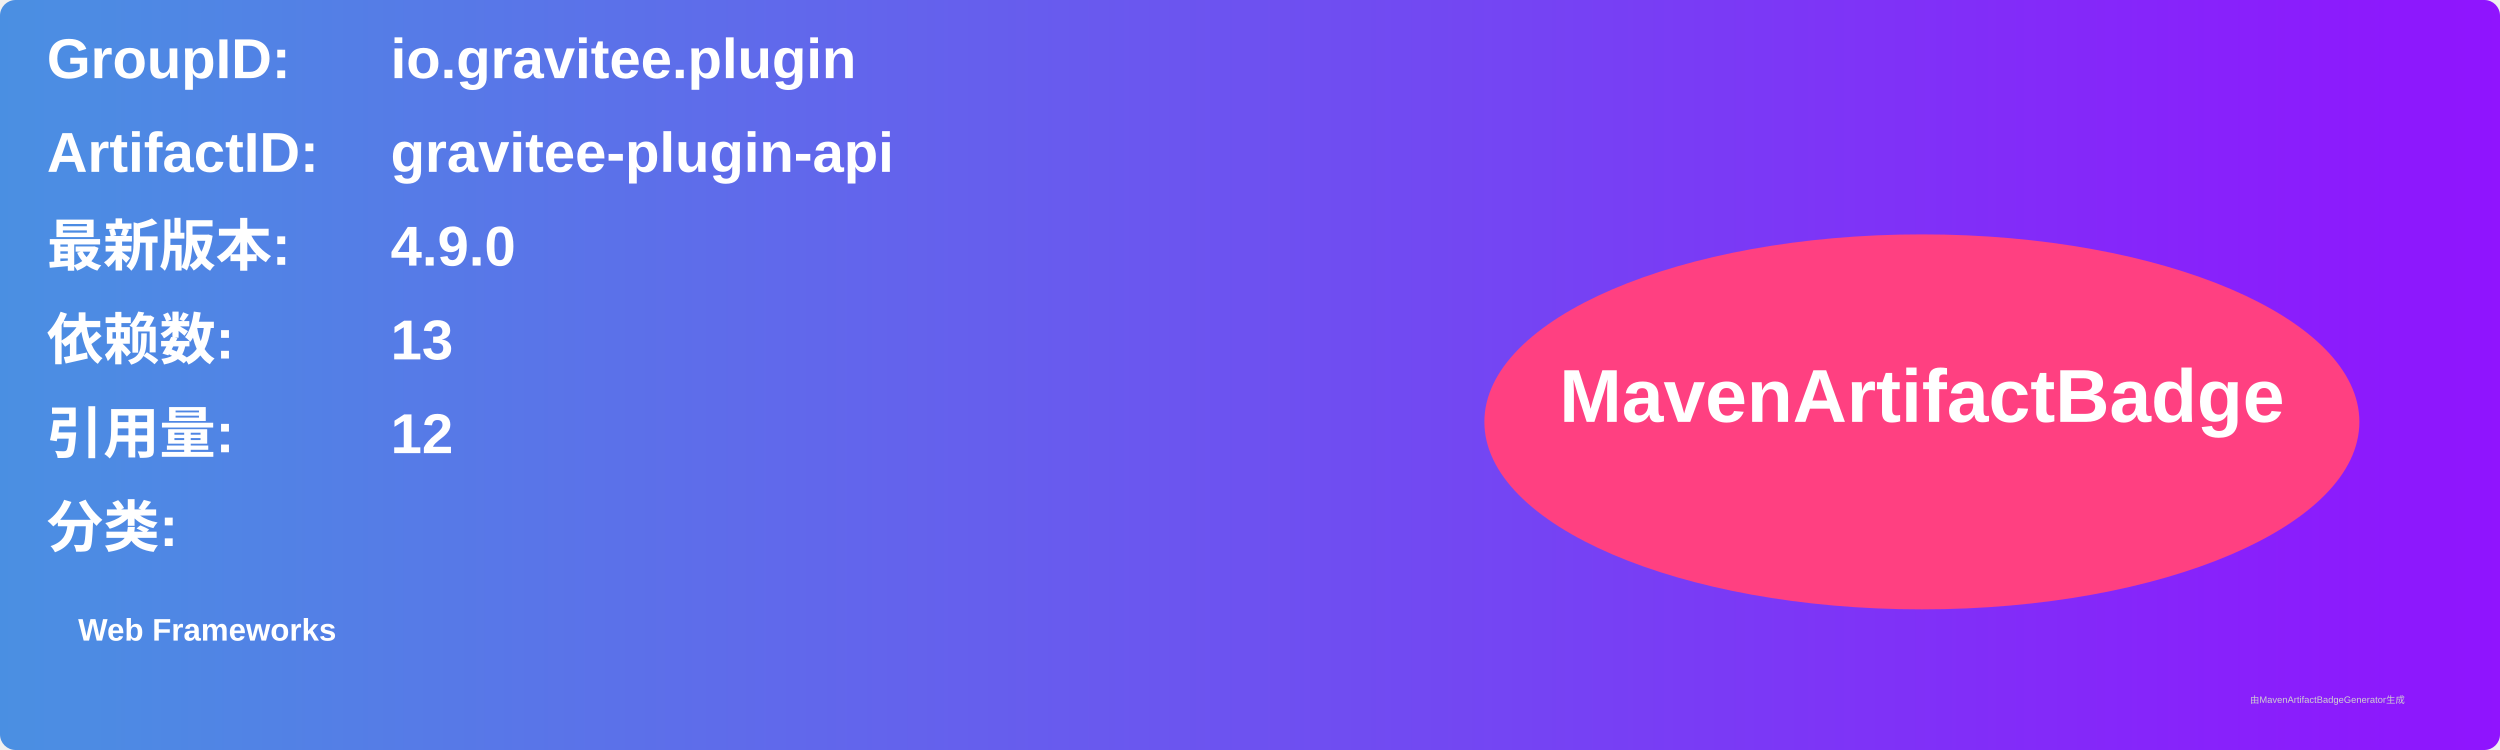
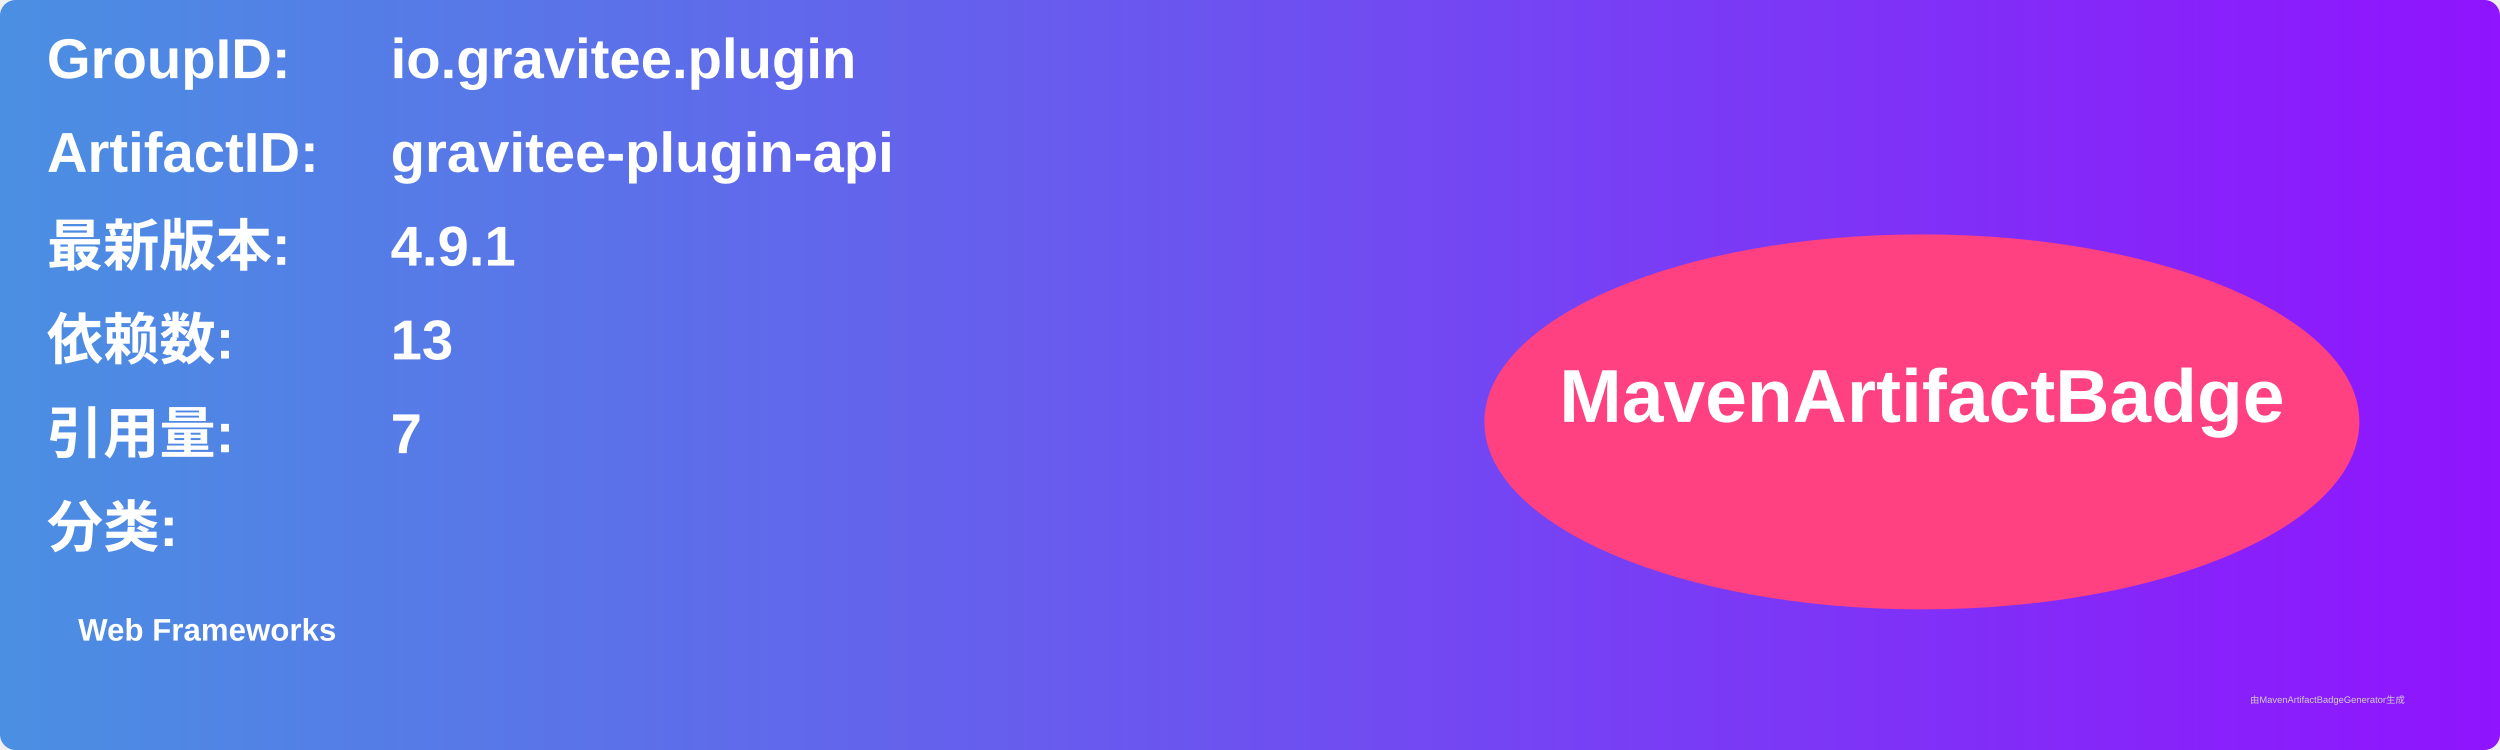
<svg xmlns="http://www.w3.org/2000/svg" width="800" height="240" viewBox="0 0 800 240">
  <linearGradient id="grad" x1="0%" y1="0%" x2="100%" y2="0%">
    <stop offset="0%" stop-color="#4a90e2" />
    <stop offset="100%" stop-color="#9013fe" />
  </linearGradient>
  <rect width="100%" height="100%" rx="5" ry="5" fill="url(#grad)" />
  <g transform="translate(15, 15)">
    <text x="0" y="10" font-family="Arial" font-size="18" fill="white" font-weight="bold" width="260">GroupID:</text>
    <text x="110" y="10" font-family="Arial" font-size="18" fill="white" font-weight="bold" width="460">io.gravitee.plugin</text>
    <text x="0" y="40" font-family="Arial" font-size="18" fill="white" font-weight="bold" width="260">ArtifactID:</text>
    <text x="110" y="40" font-family="Arial" font-size="18" fill="white" font-weight="bold" width="460">gravitee-plugin-api</text>
    <text x="0" y="70" font-family="Arial" font-size="18" fill="white" font-weight="bold">最新版本:</text>
    <text x="110" y="70" font-family="Arial" font-size="18" fill="white" font-weight="bold">
-       <tspan font-weight="bold">4.9.0</tspan>
+       <tspan font-weight="bold">4.9.1</tspan>
    </text>
    <text x="0" y="100" font-family="Arial" font-size="18" fill="white" font-weight="bold">依赖数: </text>
    <text x="110" y="100" font-family="Arial" font-size="18" fill="white">
      <tspan font-weight="bold">13</tspan>
    </text>
    <text x="0" y="130" font-family="Arial" font-size="18" fill="white" font-weight="bold">引用量: </text>
    <text x="110" y="130" font-family="Arial" font-size="18" fill="white">
-       <tspan font-weight="bold">12</tspan>
+       <tspan font-weight="bold">7</tspan>
    </text>
    <text x="0" y="160" font-family="Arial" font-size="18" fill="white" font-weight="bold">分类:</text>
    <text x="10" y="190" font-family="Arial" font-size="10" fill="white">
      <tspan font-weight="bold">Web Frameworks</tspan>
    </text>
    <ellipse cx="600" cy="120" rx="140" ry="60" fill="#ff4081" />
    <text x="600" y="120" text-anchor="middle" font-family="Arial" font-size="24" fill="white" font-weight="bold">MavenArtifactBadge</text>
  </g>
  <text x="720" y="225" font-family="Arial" font-size="3" fill="#d0d0d0">由MavenArtifactBadgeGenerator生成</text>
</svg>
